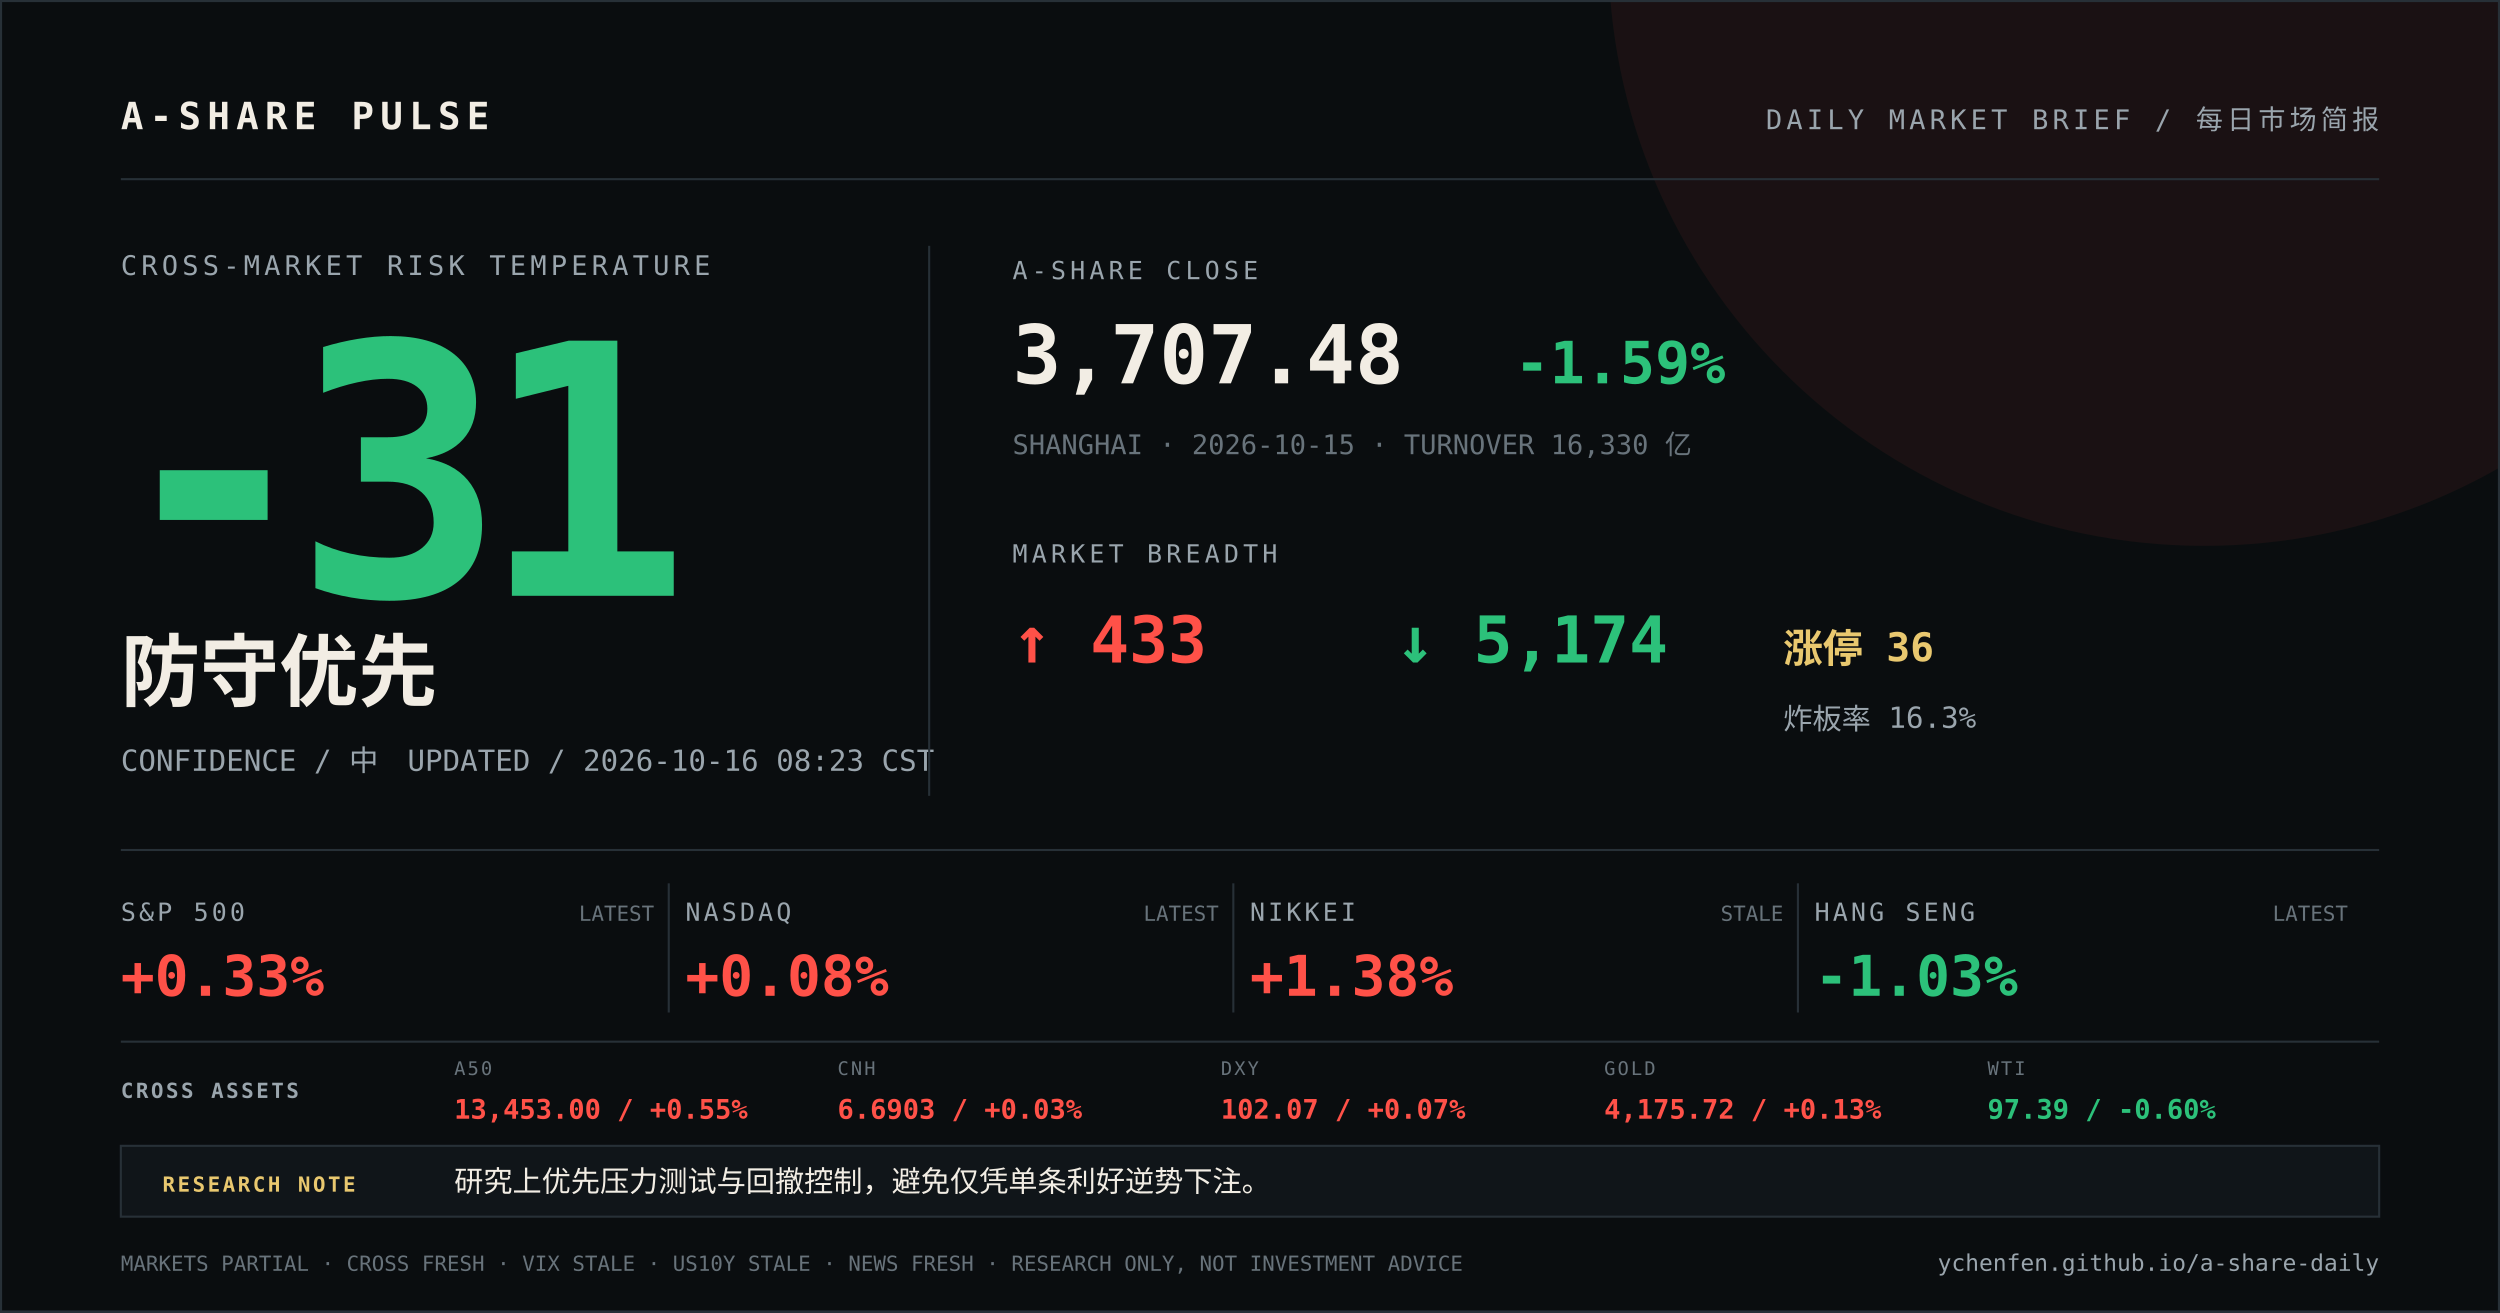
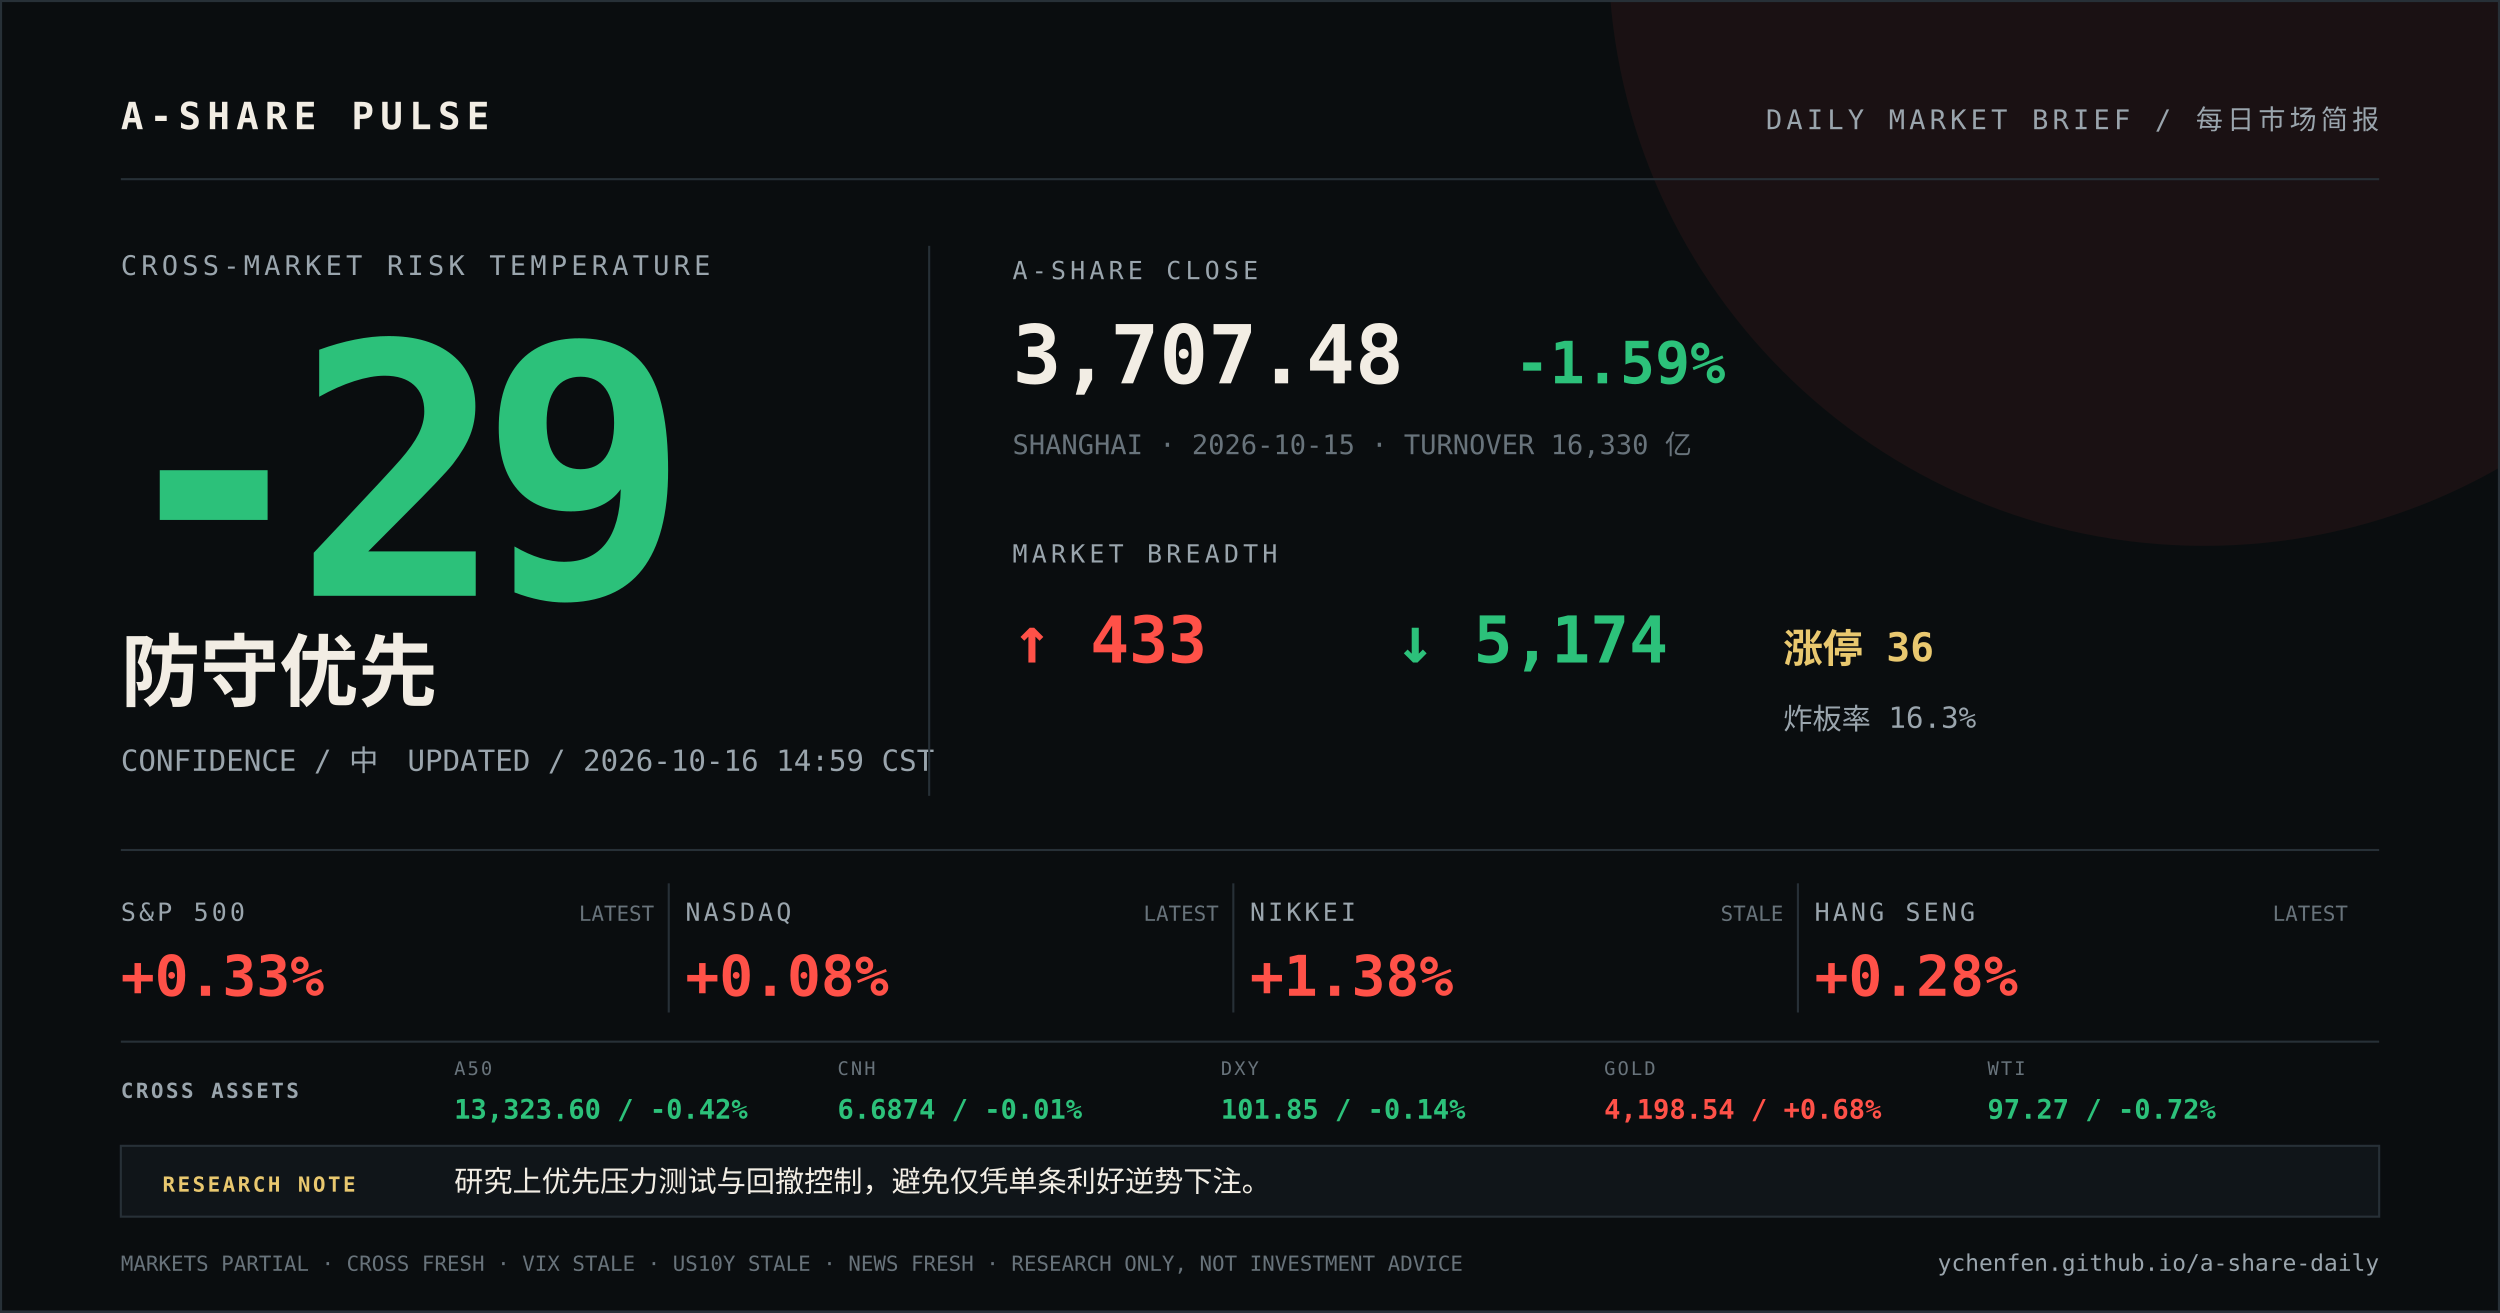
<svg xmlns="http://www.w3.org/2000/svg" width="1200" height="630" viewBox="0 0 1200 630">
  <rect width="1200" height="630" fill="#0a0d0f" />
  <circle cx="1058" cy="-24" r="286" fill="#ff5148" opacity="0.07" />
  <path d="M0 0H1200V630H0Z" fill="none" stroke="#273037" stroke-width="2" />
  <g font-family="DIN Alternate, SFMono-Regular, Menlo, monospace">
    <text x="58" y="62" fill="#f2ede4" font-size="18" font-weight="700" letter-spacing="3">A-SHARE PULSE</text>
    <text x="1142" y="62" fill="#9aa5ad" font-size="13" text-anchor="end" letter-spacing="2">DAILY MARKET BRIEF / 每日市场简报</text>
    <line x1="58" y1="86" x2="1142" y2="86" stroke="#273037" />
    <text x="58" y="132" fill="#9aa5ad" font-size="13" letter-spacing="2">CROSS-MARKET RISK TEMPERATURE</text>
-     <text x="52" y="286" fill="#2cc17a" font-size="168" font-weight="800" letter-spacing="-12">-31</text>
+     <text x="52" y="286" fill="#2cc17a" font-size="168" font-weight="800" letter-spacing="-12">-29</text>
    <text x="58" y="336" fill="#f2ede4" font-size="38" font-weight="700">防守优先</text>
-     <text x="58" y="370" fill="#9aa5ad" font-size="14">CONFIDENCE / 中　UPDATED / 2026-10-16 08:23 CST</text>
+     <text x="58" y="370" fill="#9aa5ad" font-size="14">CONFIDENCE / 中　UPDATED / 2026-10-16 14:59 CST</text>
    <line x1="446" y1="118" x2="446" y2="382" stroke="#273037" />
    <text x="486" y="134" fill="#9aa5ad" font-size="12" letter-spacing="2">A-SHARE CLOSE</text>
    <text x="486" y="184" fill="#f2ede4" font-size="39" font-weight="700">3,707.48</text>
    <text x="727" y="184" fill="#2cc17a" font-size="28" font-weight="700">-1.59%</text>
    <text x="486" y="218" fill="#68737b" font-size="13">SHANGHAI · 2026-10-15 · TURNOVER 16,330 亿</text>
    <text x="486" y="270" fill="#9aa5ad" font-size="12" letter-spacing="2">MARKET BREADTH</text>
    <text x="486" y="318" fill="#ff5148" font-size="31" font-weight="700">↑ 433</text>
    <text x="670" y="318" fill="#2cc17a" font-size="31" font-weight="700">↓ 5,174</text>
    <text x="856" y="318" fill="#e9c86f" font-size="19" font-weight="700">涨停 36</text>
    <text x="856" y="350" fill="#9aa5ad" font-size="14">炸板率 16.3%</text>
    <line x1="58" y1="408" x2="1142" y2="408" stroke="#273037" />
    <text x="58" y="442" fill="#9aa5ad" font-size="12" letter-spacing="1.5">S&amp;P 500</text>
    <text x="58" y="478" fill="#ff5148" font-size="27" font-weight="700">+0.33%</text>
    <text x="314" y="442" fill="#68737b" font-size="10" text-anchor="end">LATEST</text>
    <line x1="321" y1="424" x2="321" y2="486" stroke="#273037" />
    <text x="329" y="442" fill="#9aa5ad" font-size="12" letter-spacing="1.5">NASDAQ</text>
    <text x="329" y="478" fill="#ff5148" font-size="27" font-weight="700">+0.08%</text>
    <text x="585" y="442" fill="#68737b" font-size="10" text-anchor="end">LATEST</text>
    <line x1="592" y1="424" x2="592" y2="486" stroke="#273037" />
    <text x="600" y="442" fill="#9aa5ad" font-size="12" letter-spacing="1.5">NIKKEI</text>
    <text x="600" y="478" fill="#ff5148" font-size="27" font-weight="700">+1.38%</text>
    <text x="856" y="442" fill="#68737b" font-size="10" text-anchor="end">STALE</text>
    <line x1="863" y1="424" x2="863" y2="486" stroke="#273037" />
    <text x="871" y="442" fill="#9aa5ad" font-size="12" letter-spacing="1.5">HANG SENG</text>
-     <text x="871" y="478" fill="#2cc17a" font-size="27" font-weight="700">-1.03%</text>
+     <text x="871" y="478" fill="#ff5148" font-size="27" font-weight="700">+0.28%</text>
    <text x="1127" y="442" fill="#68737b" font-size="10" text-anchor="end">LATEST</text>
    <line x1="58" y1="500" x2="1142" y2="500" stroke="#273037" />
    <text x="58" y="527" fill="#9aa5ad" font-size="10" font-weight="700" letter-spacing="1.2">CROSS ASSETS</text>
    <text x="218" y="516" fill="#68737b" font-size="9" letter-spacing="1">A50</text>
-     <text x="218" y="537" fill="#ff5148" font-size="13" font-weight="700">13,453.00 / +0.55%</text>
+     <text x="218" y="537" fill="#2cc17a" font-size="13" font-weight="700">13,323.60 / -0.42%</text>
    <text x="402" y="516" fill="#68737b" font-size="9" letter-spacing="1">CNH</text>
-     <text x="402" y="537" fill="#ff5148" font-size="13" font-weight="700">6.6903 / +0.03%</text>
+     <text x="402" y="537" fill="#2cc17a" font-size="13" font-weight="700">6.6874 / -0.01%</text>
    <text x="586" y="516" fill="#68737b" font-size="9" letter-spacing="1">DXY</text>
-     <text x="586" y="537" fill="#ff5148" font-size="13" font-weight="700">102.07 / +0.07%</text>
+     <text x="586" y="537" fill="#2cc17a" font-size="13" font-weight="700">101.85 / -0.14%</text>
    <text x="770" y="516" fill="#68737b" font-size="9" letter-spacing="1">GOLD</text>
-     <text x="770" y="537" fill="#ff5148" font-size="13" font-weight="700">4,175.72 / +0.13%</text>
+     <text x="770" y="537" fill="#ff5148" font-size="13" font-weight="700">4,198.54 / +0.68%</text>
    <text x="954" y="516" fill="#68737b" font-size="9" letter-spacing="1">WTI</text>
-     <text x="954" y="537" fill="#2cc17a" font-size="13" font-weight="700">97.39 / -0.60%</text>
+     <text x="954" y="537" fill="#2cc17a" font-size="13" font-weight="700">97.27 / -0.72%</text>
    <rect x="58" y="550" width="1084" height="34" fill="#101519" stroke="#273037" />
    <text x="78" y="572" fill="#e9c86f" font-size="10" font-weight="700" letter-spacing="1.2">RESEARCH NOTE</text>
    <text x="218" y="572" fill="#f2ede4" font-size="14">研究上优先压力测试与回撤控制，避免仅凭单条利好逆势下注。</text>
    <text x="58" y="610" fill="#68737b" font-size="10">MARKETS PARTIAL · CROSS FRESH · VIX STALE · US10Y STALE · NEWS FRESH · RESEARCH ONLY, NOT INVESTMENT ADVICE</text>
    <text x="1142" y="610" fill="#9aa5ad" font-size="11" text-anchor="end">ychenfen.github.io/a-share-daily</text>
  </g>
</svg>
